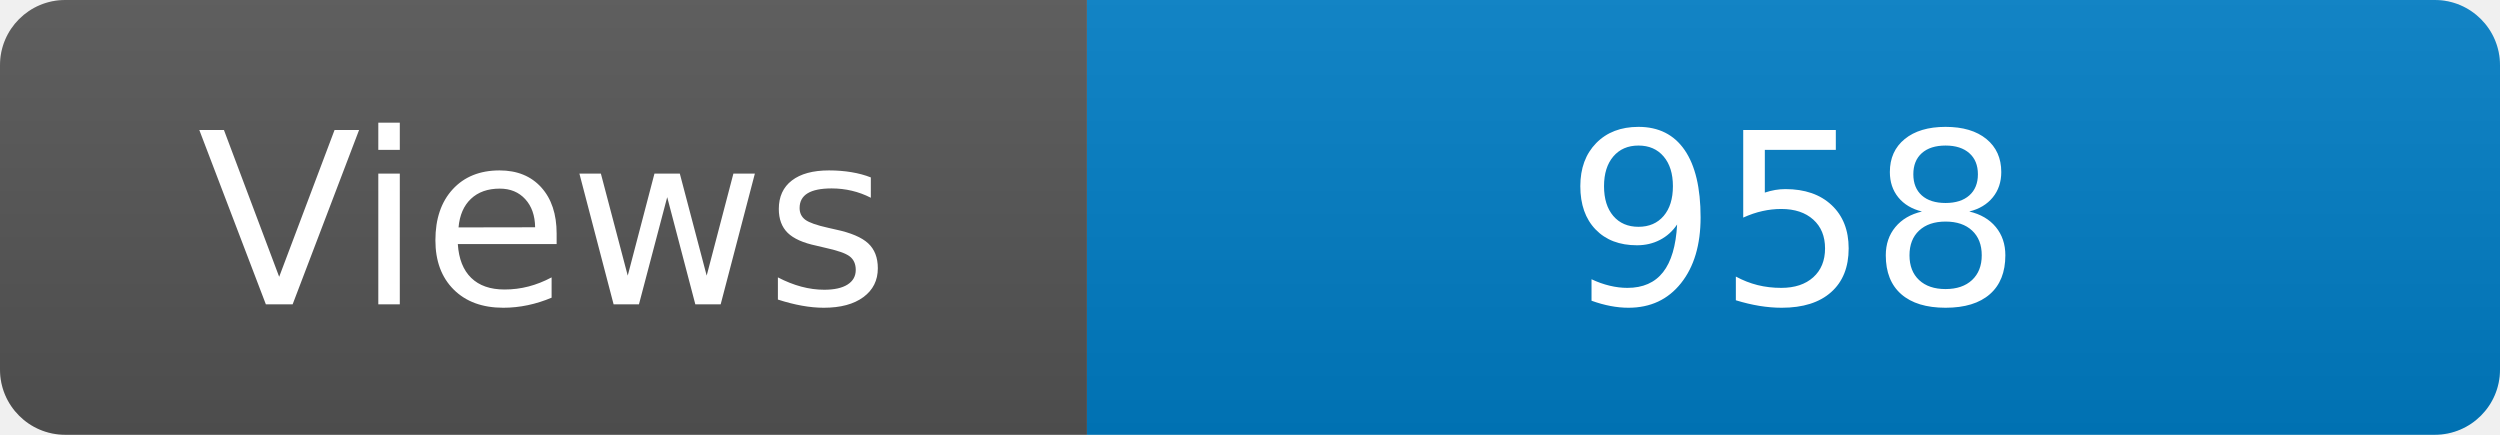
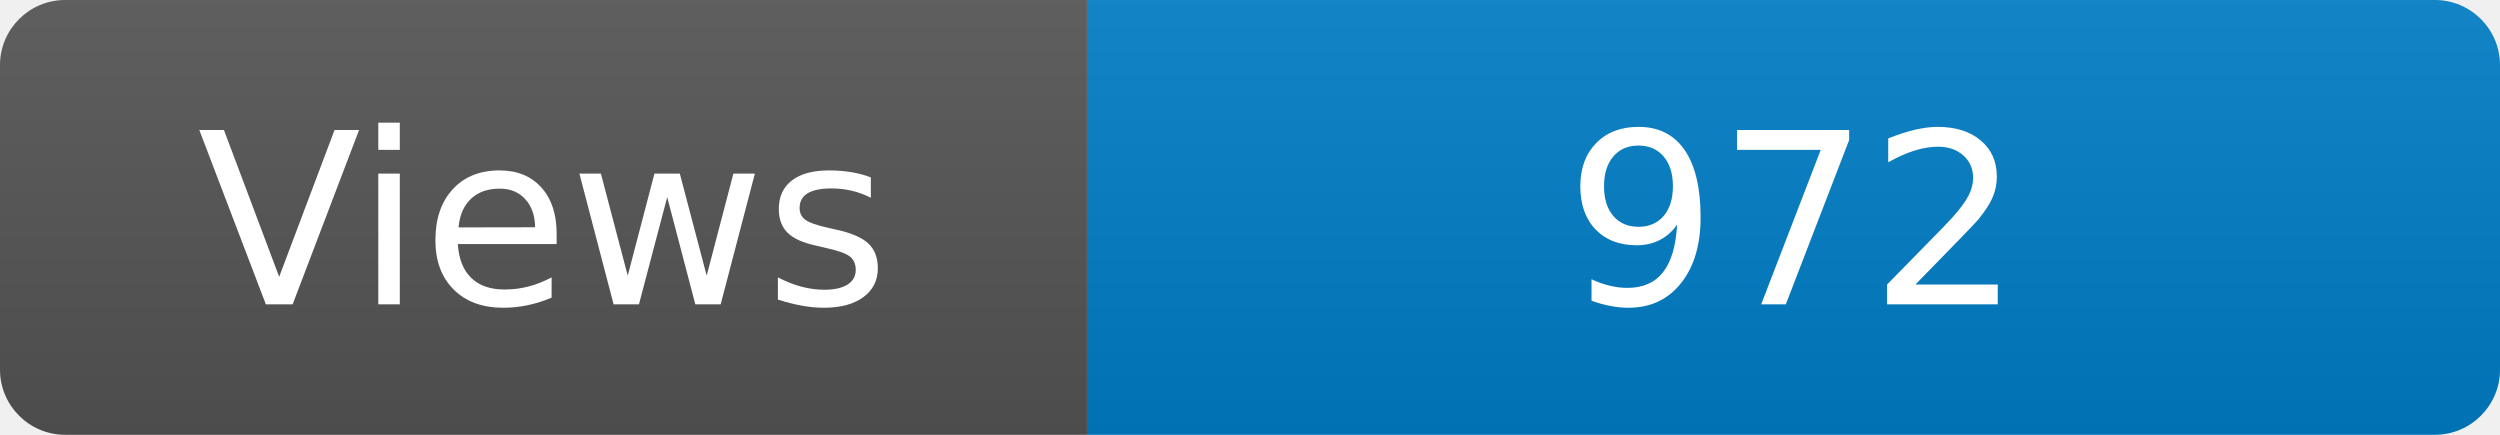
<svg xmlns="http://www.w3.org/2000/svg" width="115" height="20" role="img" aria-label="Maintained?: yes">
  <linearGradient id="s" x2="0" y2="100%">
    <stop offset="0" stop-color="#bbb" stop-opacity=".1" />
    <stop offset="1" stop-opacity=".1" />
  </linearGradient>
  <clipPath id="r">
    <rect width="115" height="20" rx="3" fill="#fff" />
  </clipPath>
  <g clip-path="url(#r)">
    <rect width="50" height="20" fill="#555" />
    <rect x="50" width="160" height="20" fill="#007ec6" />
    <rect width="115" height="20" fill="url(#s)" />
  </g>
  <g fill="#fff" text-anchor="middle" font-family="Verdana,Geneva,DejaVu Sans,sans-serif" font-size="110">
    <text x="250" y="140" transform="scale(.1)" fill="#fff">Views</text>
-     <text x="825" y="140" transform="scale(.1)" fill="#fff">958</text>
+     <text x="825" y="140" transform="scale(.1)" fill="#fff">972</text>
  </g>
</svg>
